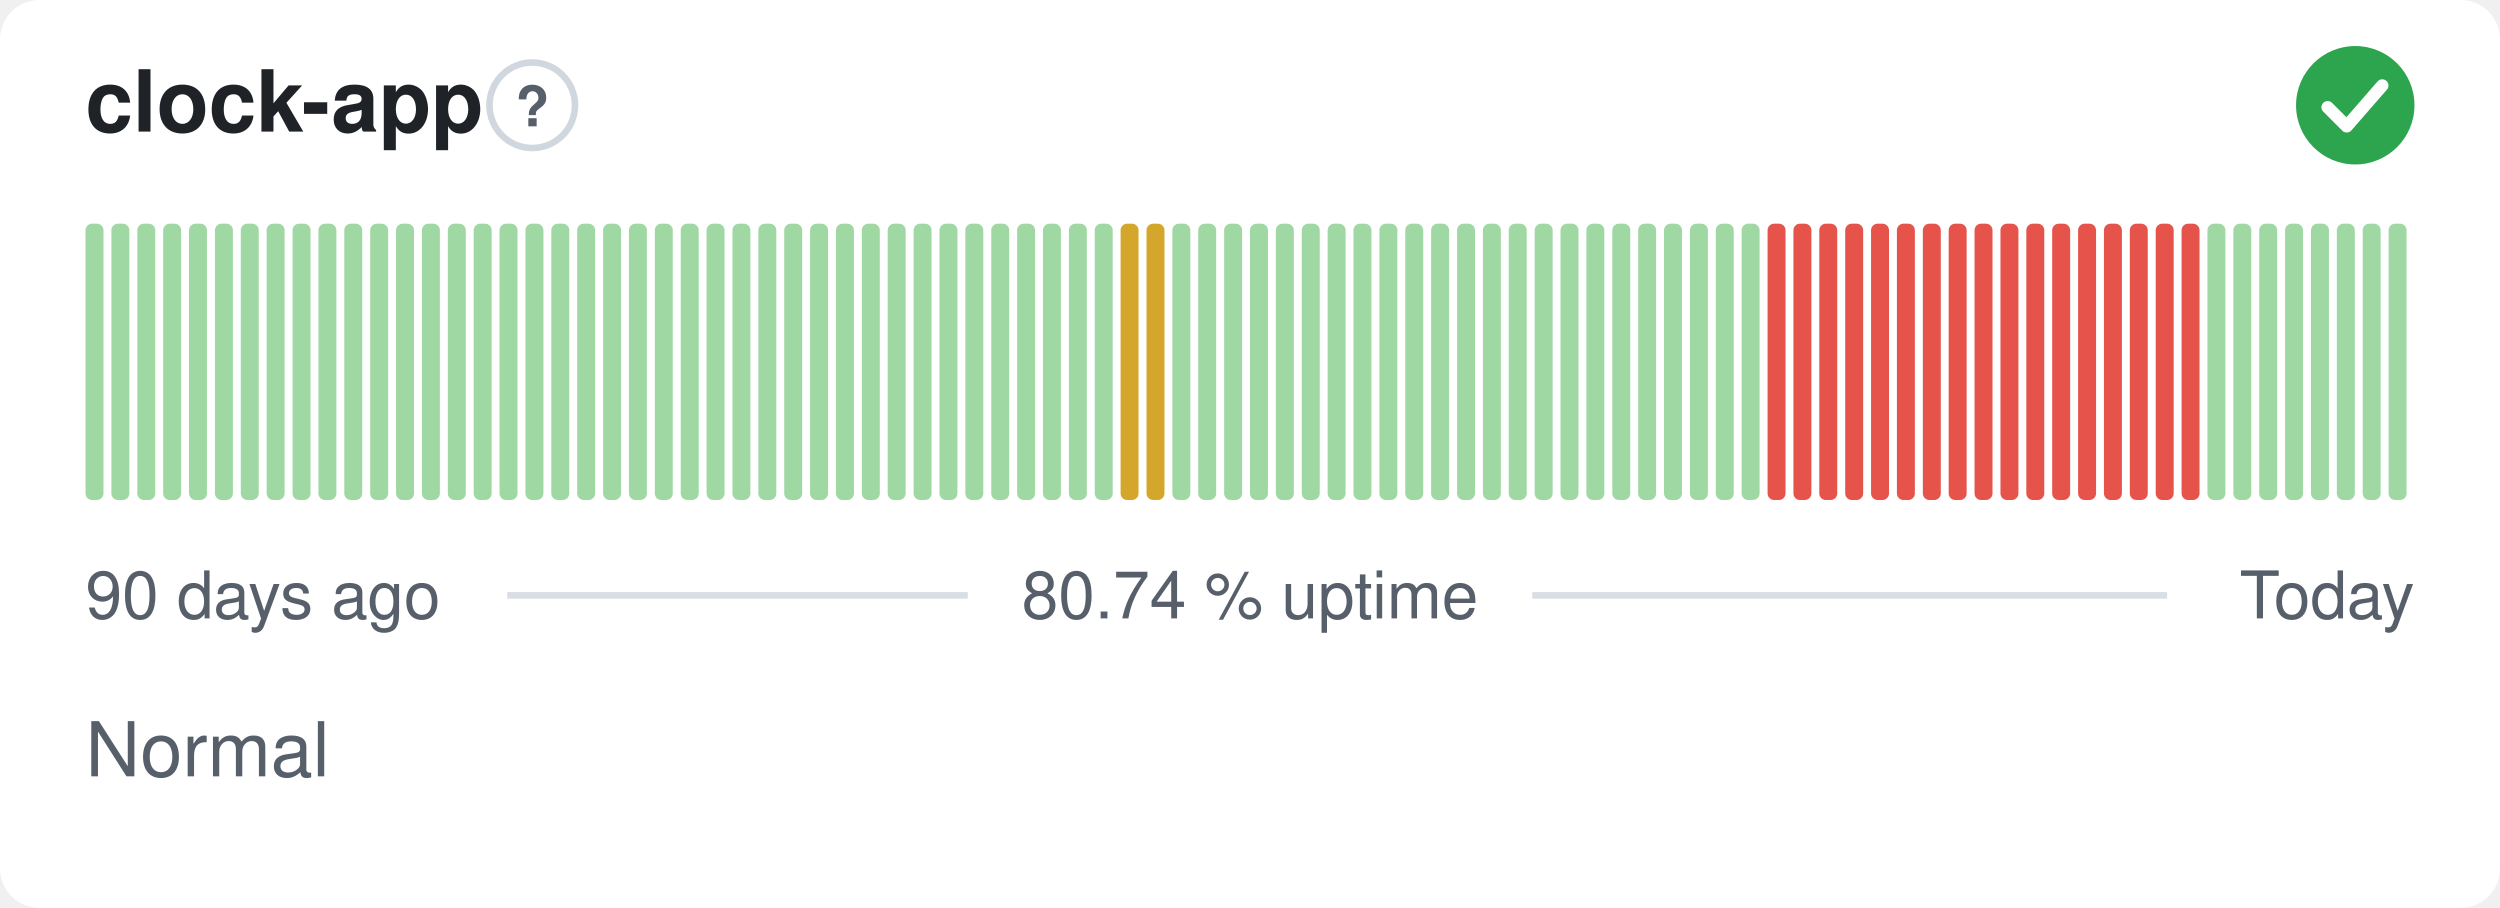
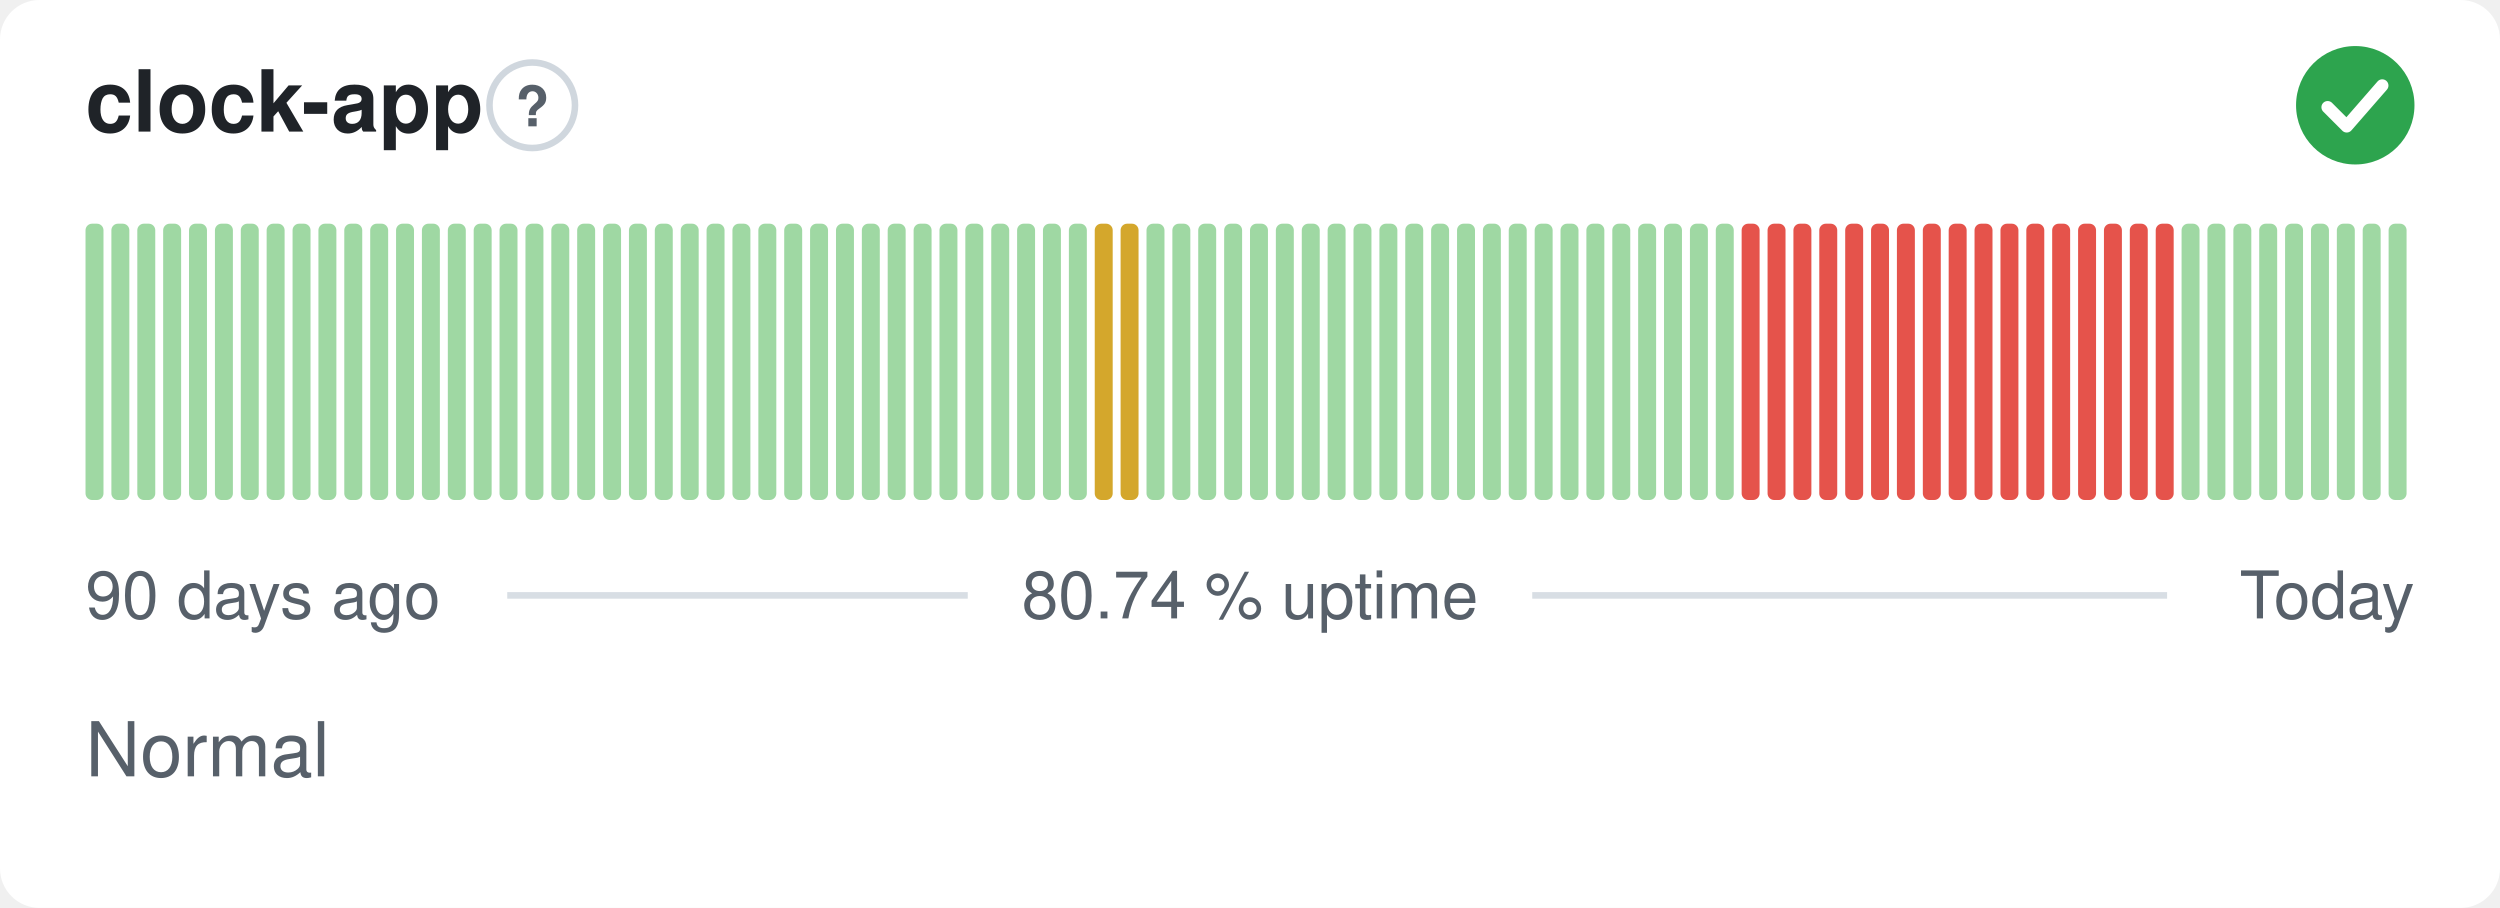
<svg xmlns="http://www.w3.org/2000/svg" width="380" height="138" viewBox="0 0 380 138" role="img" aria-label="clock-app: Normal, 80.74 % uptime over the last 90 days" font-family="-apple-system,BlinkMacSystemFont,'Segoe UI',Helvetica,Arial,sans-serif">
  <style>
    @media (prefers-color-scheme: dark) {
      .bg { fill: #0d1117 }
      .title { fill: #e6edf3 }
      .muted { fill: #8b949e }
      .hint { stroke: #30363d }
      .rule { stroke: #30363d }
      .nodata { fill: #21262d }
    }
  </style>
  <rect class="bg" width="380" height="138" rx="6" fill="#ffffff" />
  <text class="title" x="13" y="20" font-size="13" font-weight="600" fill="#1f2328">clock-app</text>
  <circle class="hint" cx="80.9" cy="16" r="6.5" fill="none" stroke="#d0d7de" stroke-width="1" />
  <text class="muted" x="80.9" y="19.2" text-anchor="middle" font-size="8.5" font-weight="700" fill="#57606a">?</text>
  <circle cx="358" cy="16" r="9" fill="#2da44e" />
  <path d="M353.80 16.30l2.90 2.90 5.40 -6.20" fill="none" stroke="#fff" stroke-width="1.89" stroke-linecap="round" stroke-linejoin="round" />
  <rect x="13.00" y="34.00" width="2.73" height="42.00" rx="1" fill="#9fd8a3" />
  <rect x="16.93" y="34.00" width="2.73" height="42.00" rx="1" fill="#9fd8a3" />
  <rect x="20.87" y="34.00" width="2.73" height="42.00" rx="1" fill="#9fd8a3" />
  <rect x="24.80" y="34.00" width="2.73" height="42.00" rx="1" fill="#9fd8a3" />
  <rect x="28.73" y="34.00" width="2.73" height="42.00" rx="1" fill="#9fd8a3" />
  <rect x="32.67" y="34.00" width="2.73" height="42.00" rx="1" fill="#9fd8a3" />
  <rect x="36.60" y="34.00" width="2.73" height="42.00" rx="1" fill="#9fd8a3" />
  <rect x="40.53" y="34.00" width="2.73" height="42.00" rx="1" fill="#9fd8a3" />
  <rect x="44.47" y="34.00" width="2.73" height="42.00" rx="1" fill="#9fd8a3" />
  <rect x="48.40" y="34.00" width="2.73" height="42.00" rx="1" fill="#9fd8a3" />
  <rect x="52.33" y="34.00" width="2.73" height="42.00" rx="1" fill="#9fd8a3" />
  <rect x="56.27" y="34.00" width="2.73" height="42.00" rx="1" fill="#9fd8a3" />
  <rect x="60.20" y="34.00" width="2.73" height="42.00" rx="1" fill="#9fd8a3" />
  <rect x="64.13" y="34.00" width="2.73" height="42.00" rx="1" fill="#9fd8a3" />
  <rect x="68.07" y="34.00" width="2.73" height="42.00" rx="1" fill="#9fd8a3" />
  <rect x="72.00" y="34.00" width="2.73" height="42.00" rx="1" fill="#9fd8a3" />
  <rect x="75.93" y="34.00" width="2.73" height="42.00" rx="1" fill="#9fd8a3" />
  <rect x="79.87" y="34.00" width="2.73" height="42.00" rx="1" fill="#9fd8a3" />
  <rect x="83.80" y="34.00" width="2.73" height="42.00" rx="1" fill="#9fd8a3" />
  <rect x="87.73" y="34.00" width="2.73" height="42.00" rx="1" fill="#9fd8a3" />
  <rect x="91.67" y="34.00" width="2.73" height="42.00" rx="1" fill="#9fd8a3" />
  <rect x="95.60" y="34.00" width="2.73" height="42.00" rx="1" fill="#9fd8a3" />
  <rect x="99.53" y="34.00" width="2.73" height="42.00" rx="1" fill="#9fd8a3" />
  <rect x="103.47" y="34.00" width="2.73" height="42.00" rx="1" fill="#9fd8a3" />
  <rect x="107.40" y="34.00" width="2.73" height="42.00" rx="1" fill="#9fd8a3" />
  <rect x="111.33" y="34.00" width="2.73" height="42.00" rx="1" fill="#9fd8a3" />
  <rect x="115.27" y="34.00" width="2.73" height="42.00" rx="1" fill="#9fd8a3" />
  <rect x="119.20" y="34.00" width="2.73" height="42.00" rx="1" fill="#9fd8a3" />
  <rect x="123.13" y="34.00" width="2.73" height="42.00" rx="1" fill="#9fd8a3" />
  <rect x="127.07" y="34.00" width="2.73" height="42.00" rx="1" fill="#9fd8a3" />
  <rect x="131.00" y="34.00" width="2.73" height="42.00" rx="1" fill="#9fd8a3" />
  <rect x="134.93" y="34.00" width="2.73" height="42.00" rx="1" fill="#9fd8a3" />
  <rect x="138.87" y="34.00" width="2.73" height="42.00" rx="1" fill="#9fd8a3" />
  <rect x="142.80" y="34.00" width="2.73" height="42.00" rx="1" fill="#9fd8a3" />
  <rect x="146.73" y="34.00" width="2.73" height="42.00" rx="1" fill="#9fd8a3" />
  <rect x="150.67" y="34.00" width="2.73" height="42.00" rx="1" fill="#9fd8a3" />
  <rect x="154.60" y="34.00" width="2.73" height="42.00" rx="1" fill="#9fd8a3" />
  <rect x="158.53" y="34.00" width="2.73" height="42.00" rx="1" fill="#9fd8a3" />
  <rect x="162.47" y="34.00" width="2.73" height="42.00" rx="1" fill="#9fd8a3" />
-   <rect x="166.40" y="34.00" width="2.73" height="42.00" rx="1" fill="#9fd8a3" />
+   <rect x="166.40" y="34.00" width="2.73" height="42.00" rx="1" fill="#d4a72c" />
  <rect x="170.33" y="34.00" width="2.73" height="42.00" rx="1" fill="#d4a72c" />
-   <rect x="174.27" y="34.00" width="2.73" height="42.00" rx="1" fill="#d4a72c" />
+   <rect x="174.27" y="34.00" width="2.73" height="42.00" rx="1" fill="#9fd8a3" />
  <rect x="178.20" y="34.00" width="2.73" height="42.00" rx="1" fill="#9fd8a3" />
  <rect x="182.13" y="34.00" width="2.73" height="42.00" rx="1" fill="#9fd8a3" />
  <rect x="186.07" y="34.00" width="2.73" height="42.00" rx="1" fill="#9fd8a3" />
  <rect x="190.00" y="34.00" width="2.73" height="42.00" rx="1" fill="#9fd8a3" />
  <rect x="193.93" y="34.00" width="2.73" height="42.00" rx="1" fill="#9fd8a3" />
  <rect x="197.87" y="34.00" width="2.73" height="42.00" rx="1" fill="#9fd8a3" />
  <rect x="201.80" y="34.00" width="2.73" height="42.00" rx="1" fill="#9fd8a3" />
  <rect x="205.73" y="34.00" width="2.73" height="42.00" rx="1" fill="#9fd8a3" />
  <rect x="209.67" y="34.00" width="2.73" height="42.00" rx="1" fill="#9fd8a3" />
  <rect x="213.60" y="34.00" width="2.73" height="42.00" rx="1" fill="#9fd8a3" />
  <rect x="217.53" y="34.00" width="2.73" height="42.00" rx="1" fill="#9fd8a3" />
  <rect x="221.47" y="34.00" width="2.73" height="42.00" rx="1" fill="#9fd8a3" />
  <rect x="225.40" y="34.00" width="2.73" height="42.00" rx="1" fill="#9fd8a3" />
  <rect x="229.33" y="34.00" width="2.73" height="42.00" rx="1" fill="#9fd8a3" />
  <rect x="233.27" y="34.00" width="2.73" height="42.00" rx="1" fill="#9fd8a3" />
  <rect x="237.20" y="34.00" width="2.73" height="42.00" rx="1" fill="#9fd8a3" />
  <rect x="241.13" y="34.00" width="2.73" height="42.00" rx="1" fill="#9fd8a3" />
  <rect x="245.07" y="34.00" width="2.73" height="42.00" rx="1" fill="#9fd8a3" />
  <rect x="249.00" y="34.00" width="2.73" height="42.00" rx="1" fill="#9fd8a3" />
  <rect x="252.93" y="34.00" width="2.73" height="42.00" rx="1" fill="#9fd8a3" />
  <rect x="256.87" y="34.00" width="2.73" height="42.00" rx="1" fill="#9fd8a3" />
  <rect x="260.80" y="34.00" width="2.73" height="42.00" rx="1" fill="#9fd8a3" />
-   <rect x="264.73" y="34.00" width="2.73" height="42.00" rx="1" fill="#9fd8a3" />
+   <rect x="264.73" y="34.00" width="2.73" height="42.00" rx="1" fill="#e5534b" />
  <rect x="268.67" y="34.00" width="2.73" height="42.00" rx="1" fill="#e5534b" />
  <rect x="272.60" y="34.00" width="2.73" height="42.00" rx="1" fill="#e5534b" />
  <rect x="276.53" y="34.00" width="2.73" height="42.00" rx="1" fill="#e5534b" />
  <rect x="280.47" y="34.00" width="2.73" height="42.00" rx="1" fill="#e5534b" />
  <rect x="284.40" y="34.00" width="2.73" height="42.00" rx="1" fill="#e5534b" />
  <rect x="288.33" y="34.00" width="2.73" height="42.00" rx="1" fill="#e5534b" />
  <rect x="292.27" y="34.00" width="2.73" height="42.00" rx="1" fill="#e5534b" />
  <rect x="296.20" y="34.00" width="2.73" height="42.00" rx="1" fill="#e5534b" />
  <rect x="300.13" y="34.00" width="2.73" height="42.00" rx="1" fill="#e5534b" />
  <rect x="304.07" y="34.00" width="2.73" height="42.00" rx="1" fill="#e5534b" />
  <rect x="308.00" y="34.00" width="2.73" height="42.00" rx="1" fill="#e5534b" />
  <rect x="311.93" y="34.00" width="2.73" height="42.00" rx="1" fill="#e5534b" />
  <rect x="315.87" y="34.00" width="2.73" height="42.00" rx="1" fill="#e5534b" />
  <rect x="319.80" y="34.00" width="2.73" height="42.00" rx="1" fill="#e5534b" />
  <rect x="323.73" y="34.00" width="2.73" height="42.00" rx="1" fill="#e5534b" />
  <rect x="327.67" y="34.00" width="2.73" height="42.00" rx="1" fill="#e5534b" />
-   <rect x="331.60" y="34.00" width="2.73" height="42.00" rx="1" fill="#e5534b" />
+   <rect x="331.60" y="34.00" width="2.73" height="42.00" rx="1" fill="#9fd8a3" />
  <rect x="335.53" y="34.00" width="2.73" height="42.00" rx="1" fill="#9fd8a3" />
  <rect x="339.47" y="34.00" width="2.73" height="42.00" rx="1" fill="#9fd8a3" />
  <rect x="343.40" y="34.00" width="2.73" height="42.00" rx="1" fill="#9fd8a3" />
  <rect x="347.33" y="34.00" width="2.73" height="42.00" rx="1" fill="#9fd8a3" />
  <rect x="351.27" y="34.00" width="2.73" height="42.00" rx="1" fill="#9fd8a3" />
  <rect x="355.20" y="34.00" width="2.73" height="42.00" rx="1" fill="#9fd8a3" />
  <rect x="359.13" y="34.00" width="2.73" height="42.00" rx="1" fill="#9fd8a3" />
  <rect x="363.07" y="34.00" width="2.73" height="42.00" rx="1" fill="#9fd8a3" />
  <text class="muted" x="13" y="94" font-size="10" fill="#57606a">90 days ago</text>
  <text class="muted" x="190" y="94" text-anchor="middle" font-size="10" fill="#57606a">80.74 % uptime</text>
  <text class="muted" x="367" y="94" text-anchor="end" font-size="10" fill="#57606a">Today</text>
  <line class="rule" x1="77.1" y1="90.5" x2="147.1" y2="90.5" stroke="#d8dee4" stroke-width="1" />
  <line class="rule" x1="232.9" y1="90.5" x2="329.4" y2="90.5" stroke="#d8dee4" stroke-width="1" />
  <text class="muted" x="13" y="118" font-size="11.5" fill="#57606a">Normal</text>
</svg>
